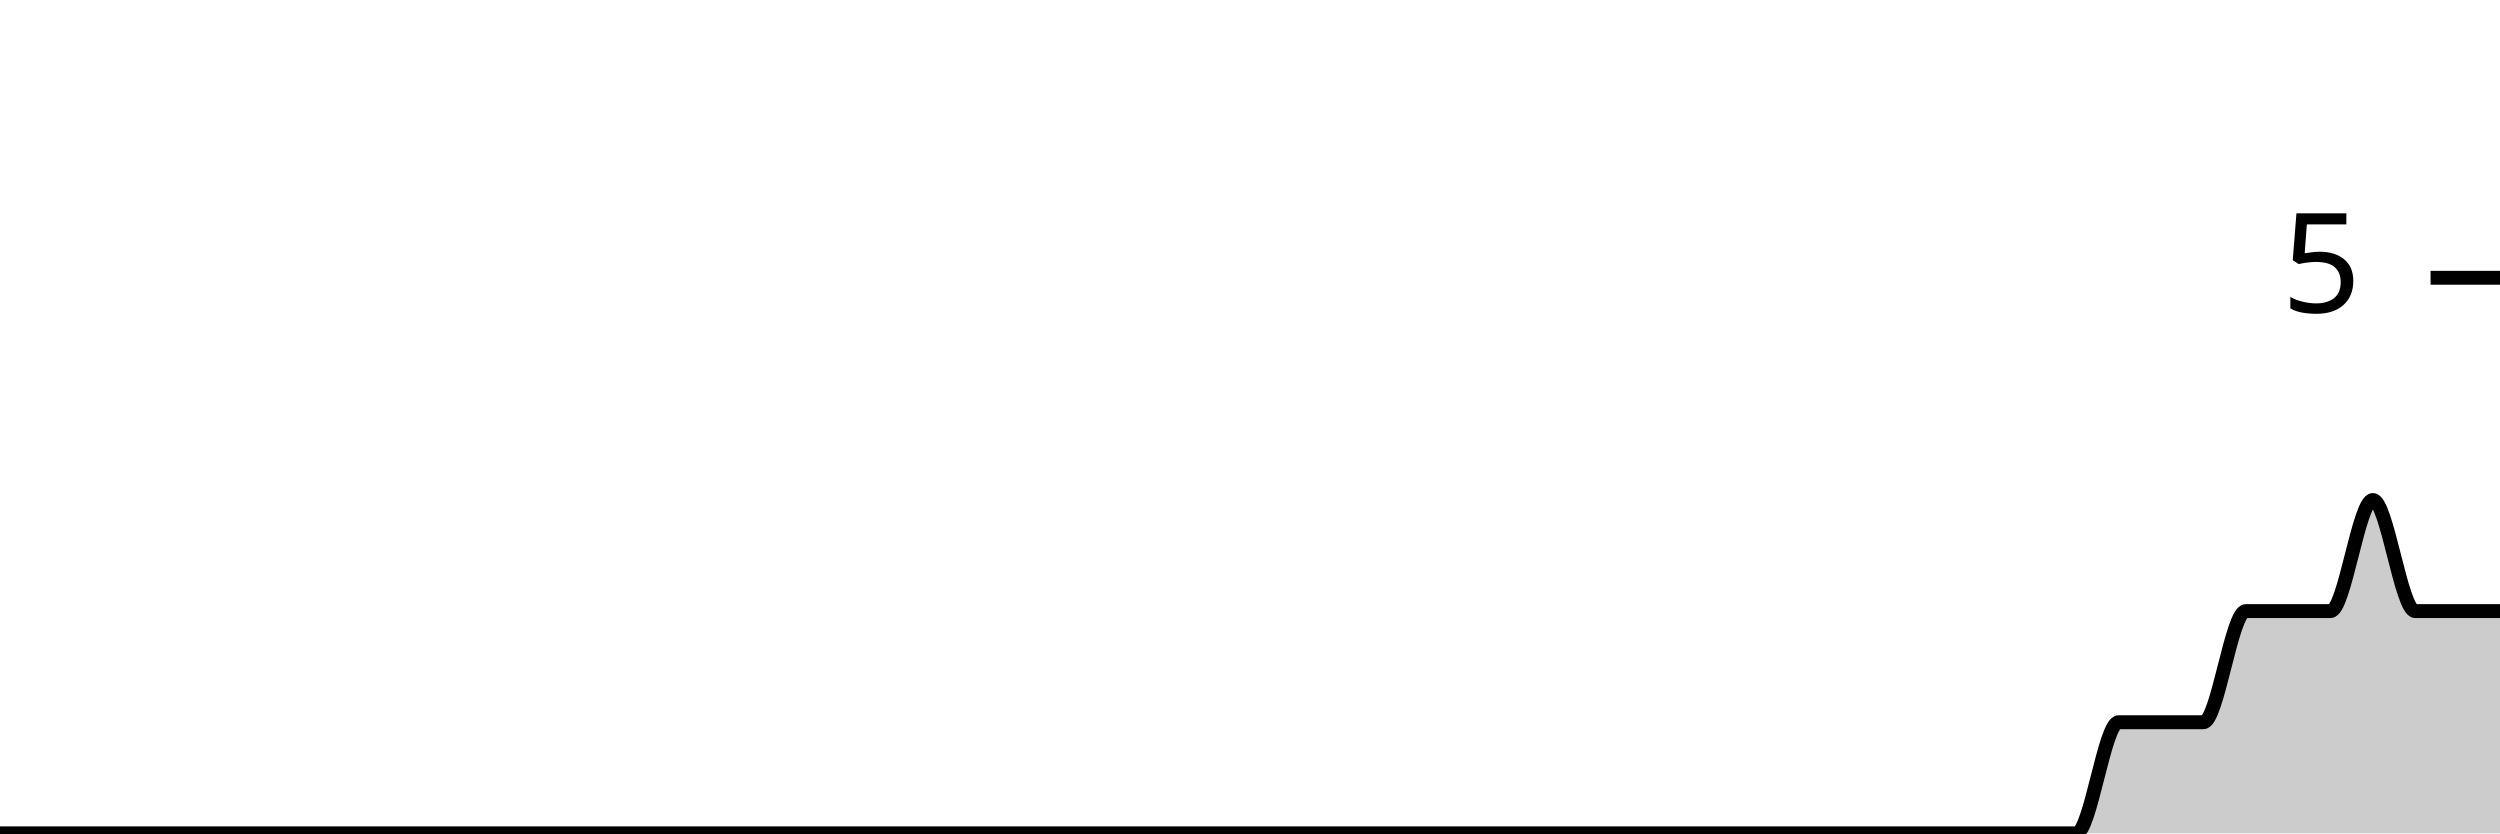
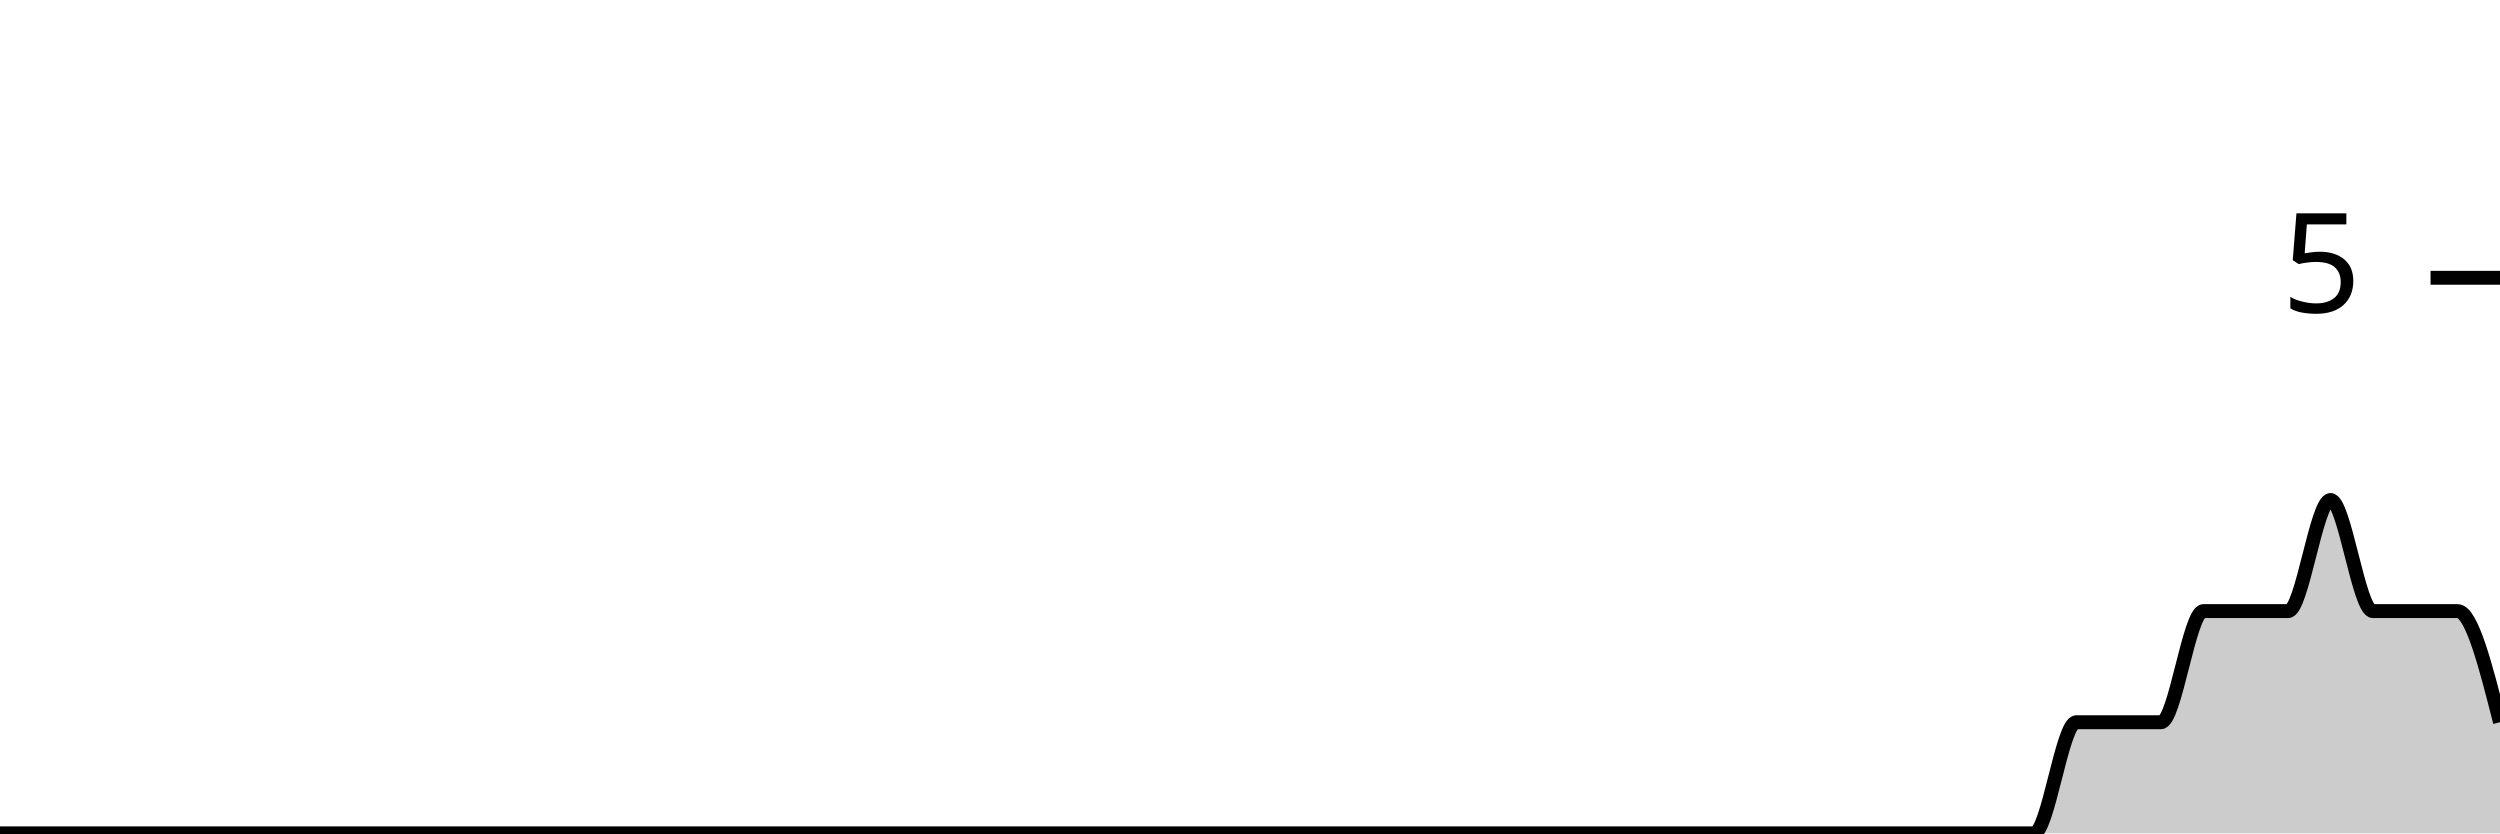
<svg xmlns="http://www.w3.org/2000/svg" viewBox="0 0 180 60">
  <g transform="translate(0,20)">
-     <path class="area" fill="rgba(0, 0, 0, 0.2)" d="M0,40C1.017,40,2.034,40,3.051,40C4.068,40,5.085,40,6.102,40C7.119,40,8.136,40,9.153,40C10.169,40,11.186,40,12.203,40C13.22,40,14.237,40,15.254,40C16.271,40,17.288,40,18.305,40C19.322,40,20.339,40,21.356,40C22.373,40,23.39,40,24.407,40C25.424,40,26.441,40,27.458,40C28.475,40,29.492,40,30.508,40C31.525,40,32.542,40,33.559,40C34.576,40,35.593,40,36.61,40C37.627,40,38.644,40,39.661,40C40.678,40,41.695,40,42.712,40C43.729,40,44.746,40,45.763,40C46.78,40,47.797,40,48.814,40C49.831,40,50.847,40,51.864,40C52.881,40,53.898,40,54.915,40C55.932,40,56.949,40,57.966,40C58.983,40,60,40,61.017,40C62.034,40,63.051,40,64.068,40C65.085,40,66.102,40,67.119,40C68.136,40,69.153,40,70.169,40C71.186,40,72.203,40,73.22,40C74.237,40,75.254,40,76.271,40C77.288,40,78.305,40,79.322,40C80.339,40,81.356,40,82.373,40C83.39,40,84.407,40,85.424,40C86.441,40,87.458,40,88.475,40C89.492,40,90.508,40,91.525,40C92.542,40,93.559,40,94.576,40C95.593,40,96.61,40,97.627,40C98.644,40,99.661,40,100.678,40C101.695,40,102.712,40,103.729,40C104.746,40,105.763,40,106.78,40C107.797,40,108.814,40,109.831,40C110.847,40,111.864,40,112.881,40C113.898,40,114.915,40,115.932,40C116.949,40,117.966,40,118.983,40C120,40,121.017,40,122.034,40C123.051,40,124.068,40,125.085,40C126.102,40,127.119,40,128.136,40C129.153,40,130.169,40,131.186,40C132.203,40,133.22,40,134.237,40C135.254,40,136.271,40,137.288,40C138.305,40,139.322,40,140.339,40C141.356,40,142.373,40,143.39,40C144.407,40,145.424,40,146.441,40C147.458,40,148.475,40,149.492,40C150.508,40,151.525,32,152.542,32C153.559,32,154.576,32,155.593,32C156.61,32,157.627,32,158.644,32C159.661,32,160.678,24,161.695,24C162.712,24,163.729,24,164.746,24C165.763,24,166.78,24,167.797,24C168.814,24,169.831,16,170.847,16C171.864,16,172.881,24,173.898,24C174.915,24,175.932,24,176.949,24C177.966,24,178.983,24,180,24L180,40C178.983,40,177.966,40,176.949,40C175.932,40,174.915,40,173.898,40C172.881,40,171.864,40,170.847,40C169.831,40,168.814,40,167.797,40C166.78,40,165.763,40,164.746,40C163.729,40,162.712,40,161.695,40C160.678,40,159.661,40,158.644,40C157.627,40,156.61,40,155.593,40C154.576,40,153.559,40,152.542,40C151.525,40,150.508,40,149.492,40C148.475,40,147.458,40,146.441,40C145.424,40,144.407,40,143.39,40C142.373,40,141.356,40,140.339,40C139.322,40,138.305,40,137.288,40C136.271,40,135.254,40,134.237,40C133.22,40,132.203,40,131.186,40C130.169,40,129.153,40,128.136,40C127.119,40,126.102,40,125.085,40C124.068,40,123.051,40,122.034,40C121.017,40,120,40,118.983,40C117.966,40,116.949,40,115.932,40C114.915,40,113.898,40,112.881,40C111.864,40,110.847,40,109.831,40C108.814,40,107.797,40,106.78,40C105.763,40,104.746,40,103.729,40C102.712,40,101.695,40,100.678,40C99.661,40,98.644,40,97.627,40C96.61,40,95.593,40,94.576,40C93.559,40,92.542,40,91.525,40C90.508,40,89.492,40,88.475,40C87.458,40,86.441,40,85.424,40C84.407,40,83.39,40,82.373,40C81.356,40,80.339,40,79.322,40C78.305,40,77.288,40,76.271,40C75.254,40,74.237,40,73.22,40C72.203,40,71.186,40,70.169,40C69.153,40,68.136,40,67.119,40C66.102,40,65.085,40,64.068,40C63.051,40,62.034,40,61.017,40C60,40,58.983,40,57.966,40C56.949,40,55.932,40,54.915,40C53.898,40,52.881,40,51.864,40C50.847,40,49.831,40,48.814,40C47.797,40,46.78,40,45.763,40C44.746,40,43.729,40,42.712,40C41.695,40,40.678,40,39.661,40C38.644,40,37.627,40,36.61,40C35.593,40,34.576,40,33.559,40C32.542,40,31.525,40,30.508,40C29.492,40,28.475,40,27.458,40C26.441,40,25.424,40,24.407,40C23.39,40,22.373,40,21.356,40C20.339,40,19.322,40,18.305,40C17.288,40,16.271,40,15.254,40C14.237,40,13.22,40,12.203,40C11.186,40,10.169,40,9.153,40C8.136,40,7.119,40,6.102,40C5.085,40,4.068,40,3.051,40C2.034,40,1.017,40,0,40Z" />
-     <path class="line" stroke="black" fill="none" d="M0,40C1.017,40,2.034,40,3.051,40C4.068,40,5.085,40,6.102,40C7.119,40,8.136,40,9.153,40C10.169,40,11.186,40,12.203,40C13.22,40,14.237,40,15.254,40C16.271,40,17.288,40,18.305,40C19.322,40,20.339,40,21.356,40C22.373,40,23.39,40,24.407,40C25.424,40,26.441,40,27.458,40C28.475,40,29.492,40,30.508,40C31.525,40,32.542,40,33.559,40C34.576,40,35.593,40,36.61,40C37.627,40,38.644,40,39.661,40C40.678,40,41.695,40,42.712,40C43.729,40,44.746,40,45.763,40C46.78,40,47.797,40,48.814,40C49.831,40,50.847,40,51.864,40C52.881,40,53.898,40,54.915,40C55.932,40,56.949,40,57.966,40C58.983,40,60,40,61.017,40C62.034,40,63.051,40,64.068,40C65.085,40,66.102,40,67.119,40C68.136,40,69.153,40,70.169,40C71.186,40,72.203,40,73.22,40C74.237,40,75.254,40,76.271,40C77.288,40,78.305,40,79.322,40C80.339,40,81.356,40,82.373,40C83.39,40,84.407,40,85.424,40C86.441,40,87.458,40,88.475,40C89.492,40,90.508,40,91.525,40C92.542,40,93.559,40,94.576,40C95.593,40,96.61,40,97.627,40C98.644,40,99.661,40,100.678,40C101.695,40,102.712,40,103.729,40C104.746,40,105.763,40,106.78,40C107.797,40,108.814,40,109.831,40C110.847,40,111.864,40,112.881,40C113.898,40,114.915,40,115.932,40C116.949,40,117.966,40,118.983,40C120,40,121.017,40,122.034,40C123.051,40,124.068,40,125.085,40C126.102,40,127.119,40,128.136,40C129.153,40,130.169,40,131.186,40C132.203,40,133.22,40,134.237,40C135.254,40,136.271,40,137.288,40C138.305,40,139.322,40,140.339,40C141.356,40,142.373,40,143.39,40C144.407,40,145.424,40,146.441,40C147.458,40,148.475,40,149.492,40C150.508,40,151.525,32,152.542,32C153.559,32,154.576,32,155.593,32C156.61,32,157.627,32,158.644,32C159.661,32,160.678,24,161.695,24C162.712,24,163.729,24,164.746,24C165.763,24,166.78,24,167.797,24C168.814,24,169.831,16,170.847,16C171.864,16,172.881,24,173.898,24C174.915,24,175.932,24,176.949,24C177.966,24,178.983,24,180,24" />
+     <path class="area" fill="rgba(0, 0, 0, 0.2)" d="M0,40C1.017,40,2.034,40,3.051,40C4.068,40,5.085,40,6.102,40C7.119,40,8.136,40,9.153,40C10.169,40,11.186,40,12.203,40C13.22,40,14.237,40,15.254,40C16.271,40,17.288,40,18.305,40C19.322,40,20.339,40,21.356,40C22.373,40,23.39,40,24.407,40C25.424,40,26.441,40,27.458,40C28.475,40,29.492,40,30.508,40C31.525,40,32.542,40,33.559,40C34.576,40,35.593,40,36.61,40C37.627,40,38.644,40,39.661,40C40.678,40,41.695,40,42.712,40C43.729,40,44.746,40,45.763,40C46.78,40,47.797,40,48.814,40C49.831,40,50.847,40,51.864,40C52.881,40,53.898,40,54.915,40C55.932,40,56.949,40,57.966,40C58.983,40,60,40,61.017,40C62.034,40,63.051,40,64.068,40C65.085,40,66.102,40,67.119,40C68.136,40,69.153,40,70.169,40C71.186,40,72.203,40,73.22,40C74.237,40,75.254,40,76.271,40C77.288,40,78.305,40,79.322,40C80.339,40,81.356,40,82.373,40C83.39,40,84.407,40,85.424,40C86.441,40,87.458,40,88.475,40C89.492,40,90.508,40,91.525,40C92.542,40,93.559,40,94.576,40C95.593,40,96.61,40,97.627,40C98.644,40,99.661,40,100.678,40C101.695,40,102.712,40,103.729,40C104.746,40,105.763,40,106.78,40C107.797,40,108.814,40,109.831,40C110.847,40,111.864,40,112.881,40C113.898,40,114.915,40,115.932,40C116.949,40,117.966,40,118.983,40C120,40,121.017,40,122.034,40C123.051,40,124.068,40,125.085,40C126.102,40,127.119,40,128.136,40C129.153,40,130.169,40,131.186,40C132.203,40,133.22,40,134.237,40C135.254,40,136.271,40,137.288,40C138.305,40,139.322,40,140.339,40C141.356,40,142.373,40,143.39,40C144.407,40,145.424,40,146.441,40C147.458,40,148.475,32,149.492,32C150.508,32,151.525,32,152.542,32C153.559,32,154.576,32,155.593,32C156.61,32,157.627,24,158.644,24C159.661,24,160.678,24,161.695,24C162.712,24,163.729,24,164.746,24C165.763,24,166.78,16,167.797,16C168.814,16,169.831,24,170.847,24C171.864,24,172.881,24,173.898,24C174.915,24,175.932,24,176.949,24C177.966,24,178.983,28,180,32L180,40C178.983,40,177.966,40,176.949,40C175.932,40,174.915,40,173.898,40C172.881,40,171.864,40,170.847,40C169.831,40,168.814,40,167.797,40C166.78,40,165.763,40,164.746,40C163.729,40,162.712,40,161.695,40C160.678,40,159.661,40,158.644,40C157.627,40,156.61,40,155.593,40C154.576,40,153.559,40,152.542,40C151.525,40,150.508,40,149.492,40C148.475,40,147.458,40,146.441,40C145.424,40,144.407,40,143.39,40C142.373,40,141.356,40,140.339,40C139.322,40,138.305,40,137.288,40C136.271,40,135.254,40,134.237,40C133.22,40,132.203,40,131.186,40C130.169,40,129.153,40,128.136,40C127.119,40,126.102,40,125.085,40C124.068,40,123.051,40,122.034,40C121.017,40,120,40,118.983,40C117.966,40,116.949,40,115.932,40C114.915,40,113.898,40,112.881,40C111.864,40,110.847,40,109.831,40C108.814,40,107.797,40,106.78,40C105.763,40,104.746,40,103.729,40C102.712,40,101.695,40,100.678,40C99.661,40,98.644,40,97.627,40C96.61,40,95.593,40,94.576,40C93.559,40,92.542,40,91.525,40C90.508,40,89.492,40,88.475,40C87.458,40,86.441,40,85.424,40C84.407,40,83.39,40,82.373,40C81.356,40,80.339,40,79.322,40C78.305,40,77.288,40,76.271,40C75.254,40,74.237,40,73.22,40C72.203,40,71.186,40,70.169,40C69.153,40,68.136,40,67.119,40C66.102,40,65.085,40,64.068,40C63.051,40,62.034,40,61.017,40C60,40,58.983,40,57.966,40C56.949,40,55.932,40,54.915,40C53.898,40,52.881,40,51.864,40C50.847,40,49.831,40,48.814,40C47.797,40,46.78,40,45.763,40C44.746,40,43.729,40,42.712,40C41.695,40,40.678,40,39.661,40C38.644,40,37.627,40,36.61,40C35.593,40,34.576,40,33.559,40C32.542,40,31.525,40,30.508,40C29.492,40,28.475,40,27.458,40C26.441,40,25.424,40,24.407,40C23.39,40,22.373,40,21.356,40C20.339,40,19.322,40,18.305,40C17.288,40,16.271,40,15.254,40C14.237,40,13.22,40,12.203,40C11.186,40,10.169,40,9.153,40C8.136,40,7.119,40,6.102,40C5.085,40,4.068,40,3.051,40C2.034,40,1.017,40,0,40Z" />
+     <path class="line" stroke="black" fill="none" d="M0,40C1.017,40,2.034,40,3.051,40C4.068,40,5.085,40,6.102,40C7.119,40,8.136,40,9.153,40C10.169,40,11.186,40,12.203,40C13.22,40,14.237,40,15.254,40C16.271,40,17.288,40,18.305,40C19.322,40,20.339,40,21.356,40C22.373,40,23.39,40,24.407,40C25.424,40,26.441,40,27.458,40C28.475,40,29.492,40,30.508,40C31.525,40,32.542,40,33.559,40C34.576,40,35.593,40,36.61,40C37.627,40,38.644,40,39.661,40C40.678,40,41.695,40,42.712,40C43.729,40,44.746,40,45.763,40C46.78,40,47.797,40,48.814,40C49.831,40,50.847,40,51.864,40C52.881,40,53.898,40,54.915,40C55.932,40,56.949,40,57.966,40C58.983,40,60,40,61.017,40C62.034,40,63.051,40,64.068,40C65.085,40,66.102,40,67.119,40C68.136,40,69.153,40,70.169,40C71.186,40,72.203,40,73.22,40C74.237,40,75.254,40,76.271,40C77.288,40,78.305,40,79.322,40C80.339,40,81.356,40,82.373,40C83.39,40,84.407,40,85.424,40C86.441,40,87.458,40,88.475,40C89.492,40,90.508,40,91.525,40C92.542,40,93.559,40,94.576,40C95.593,40,96.61,40,97.627,40C98.644,40,99.661,40,100.678,40C101.695,40,102.712,40,103.729,40C104.746,40,105.763,40,106.78,40C107.797,40,108.814,40,109.831,40C110.847,40,111.864,40,112.881,40C113.898,40,114.915,40,115.932,40C116.949,40,117.966,40,118.983,40C120,40,121.017,40,122.034,40C123.051,40,124.068,40,125.085,40C126.102,40,127.119,40,128.136,40C129.153,40,130.169,40,131.186,40C132.203,40,133.22,40,134.237,40C135.254,40,136.271,40,137.288,40C138.305,40,139.322,40,140.339,40C141.356,40,142.373,40,143.39,40C144.407,40,145.424,40,146.441,40C147.458,40,148.475,32,149.492,32C150.508,32,151.525,32,152.542,32C153.559,32,154.576,32,155.593,32C156.61,32,157.627,24,158.644,24C159.661,24,160.678,24,161.695,24C162.712,24,163.729,24,164.746,24C165.763,24,166.78,16,167.797,16C168.814,16,169.831,24,170.847,24C171.864,24,172.881,24,173.898,24C174.915,24,175.932,24,176.949,24C177.966,24,178.983,28,180,32" />
    <path class="axis-ceiling" stroke-width="1" stroke="black" fill="none" d="M175,0L180,0" />
    <text class="axis-ceiling-label" font-family="sans-serif" text-anchor="end" font-size="10px" x="170" y="2.5">5</text>
  </g>
</svg>
